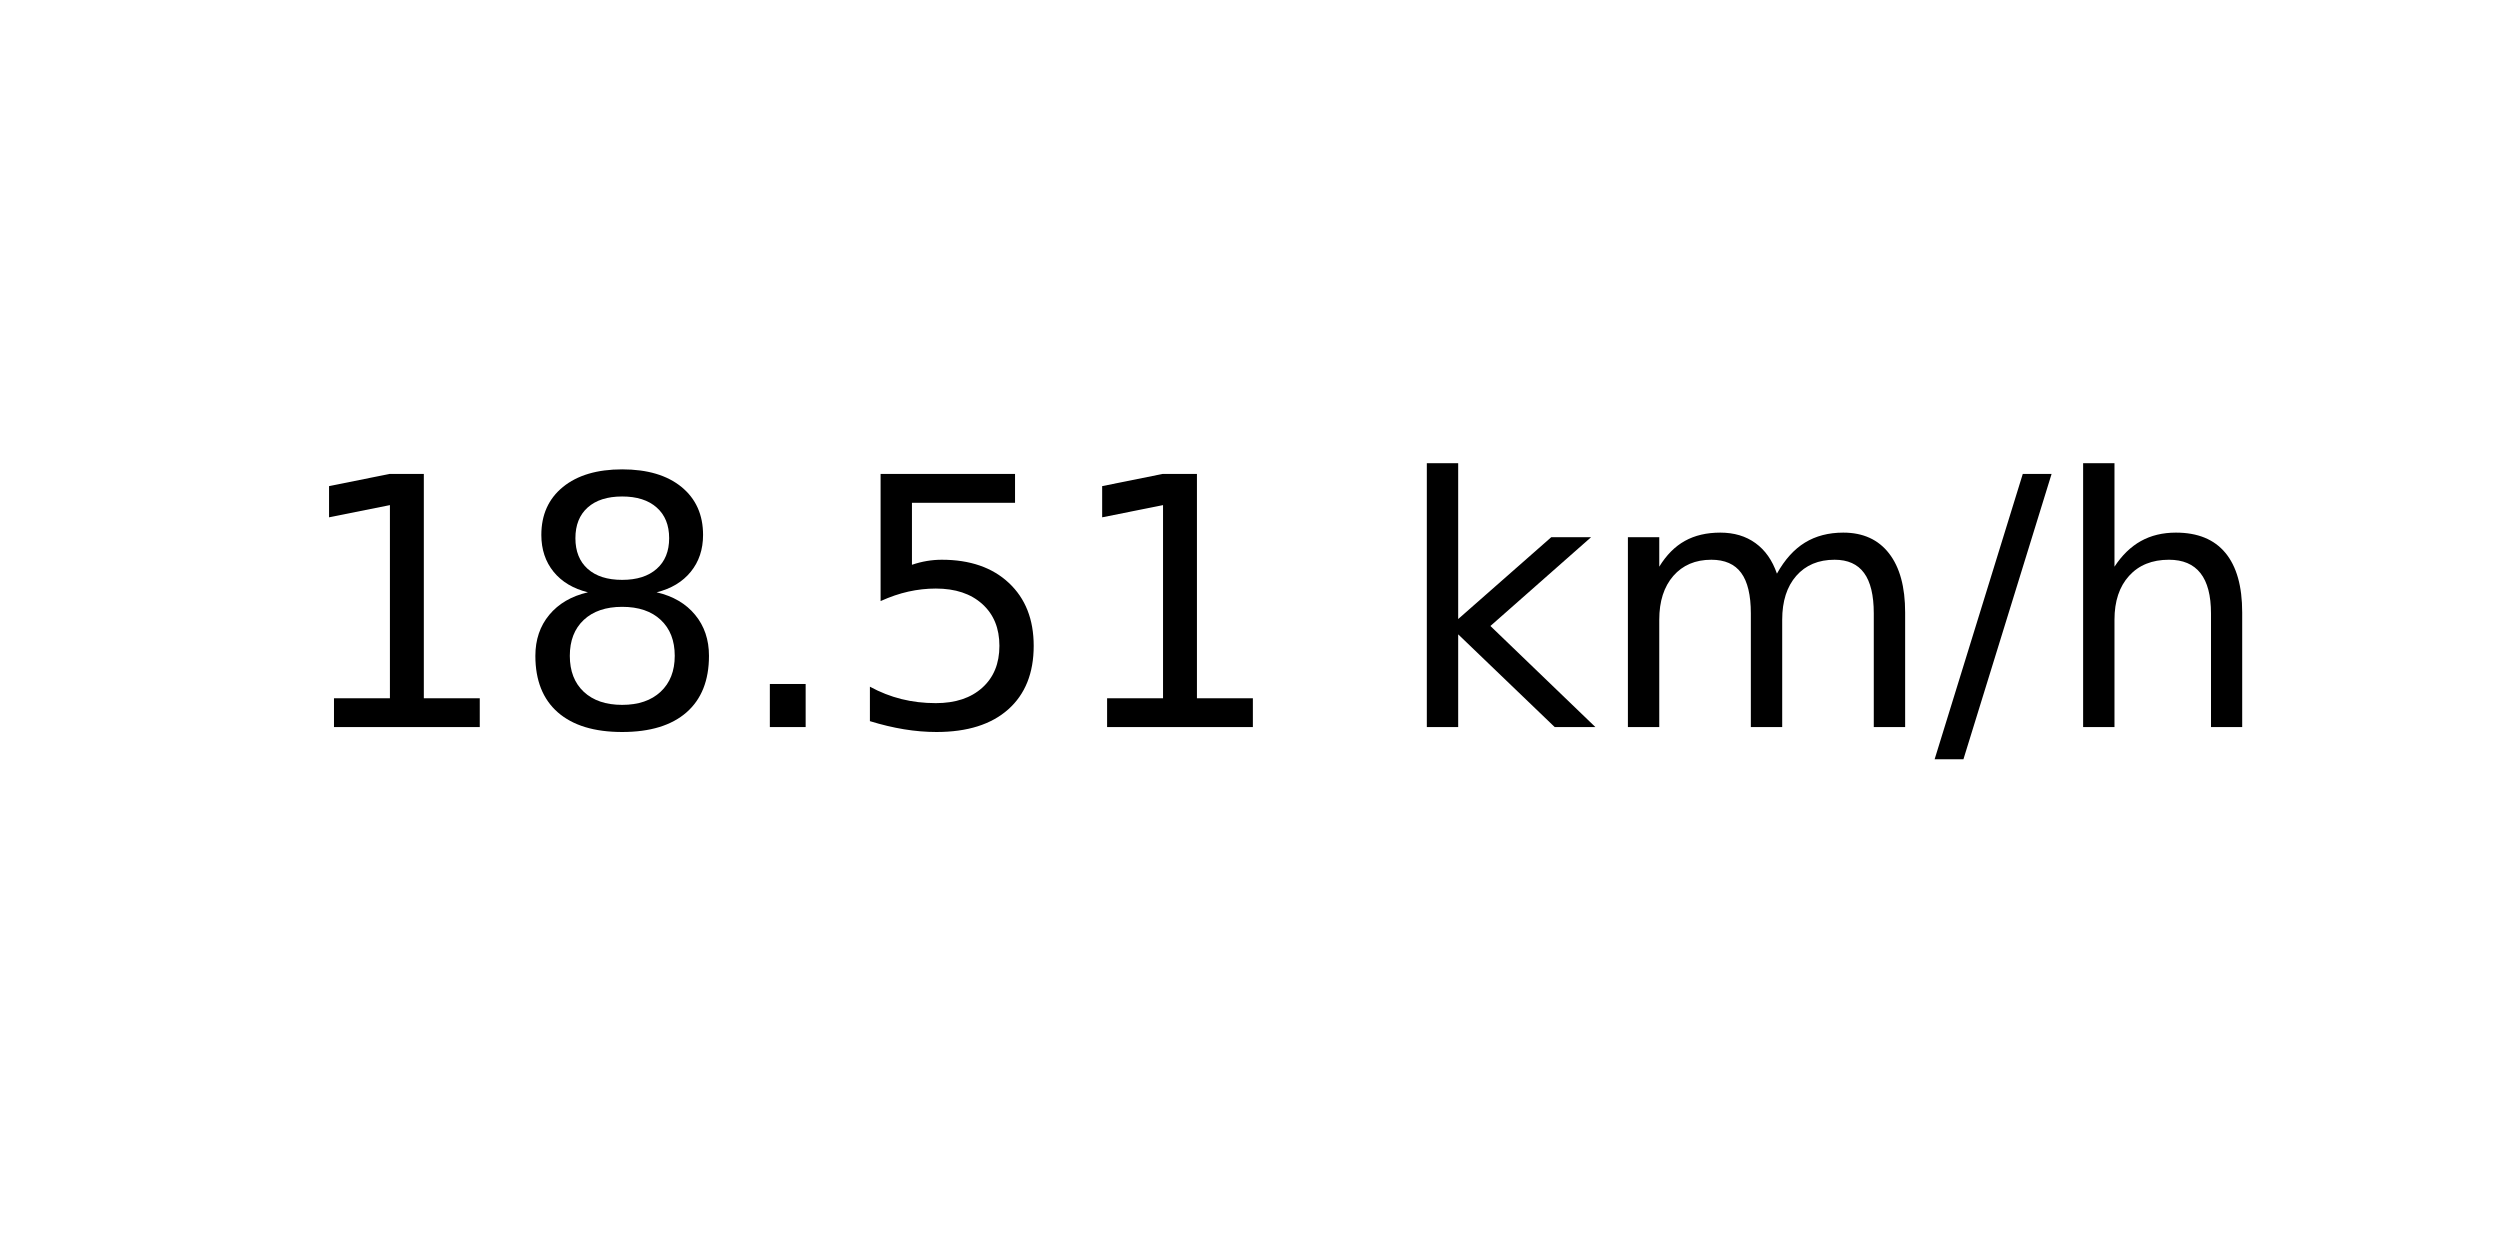
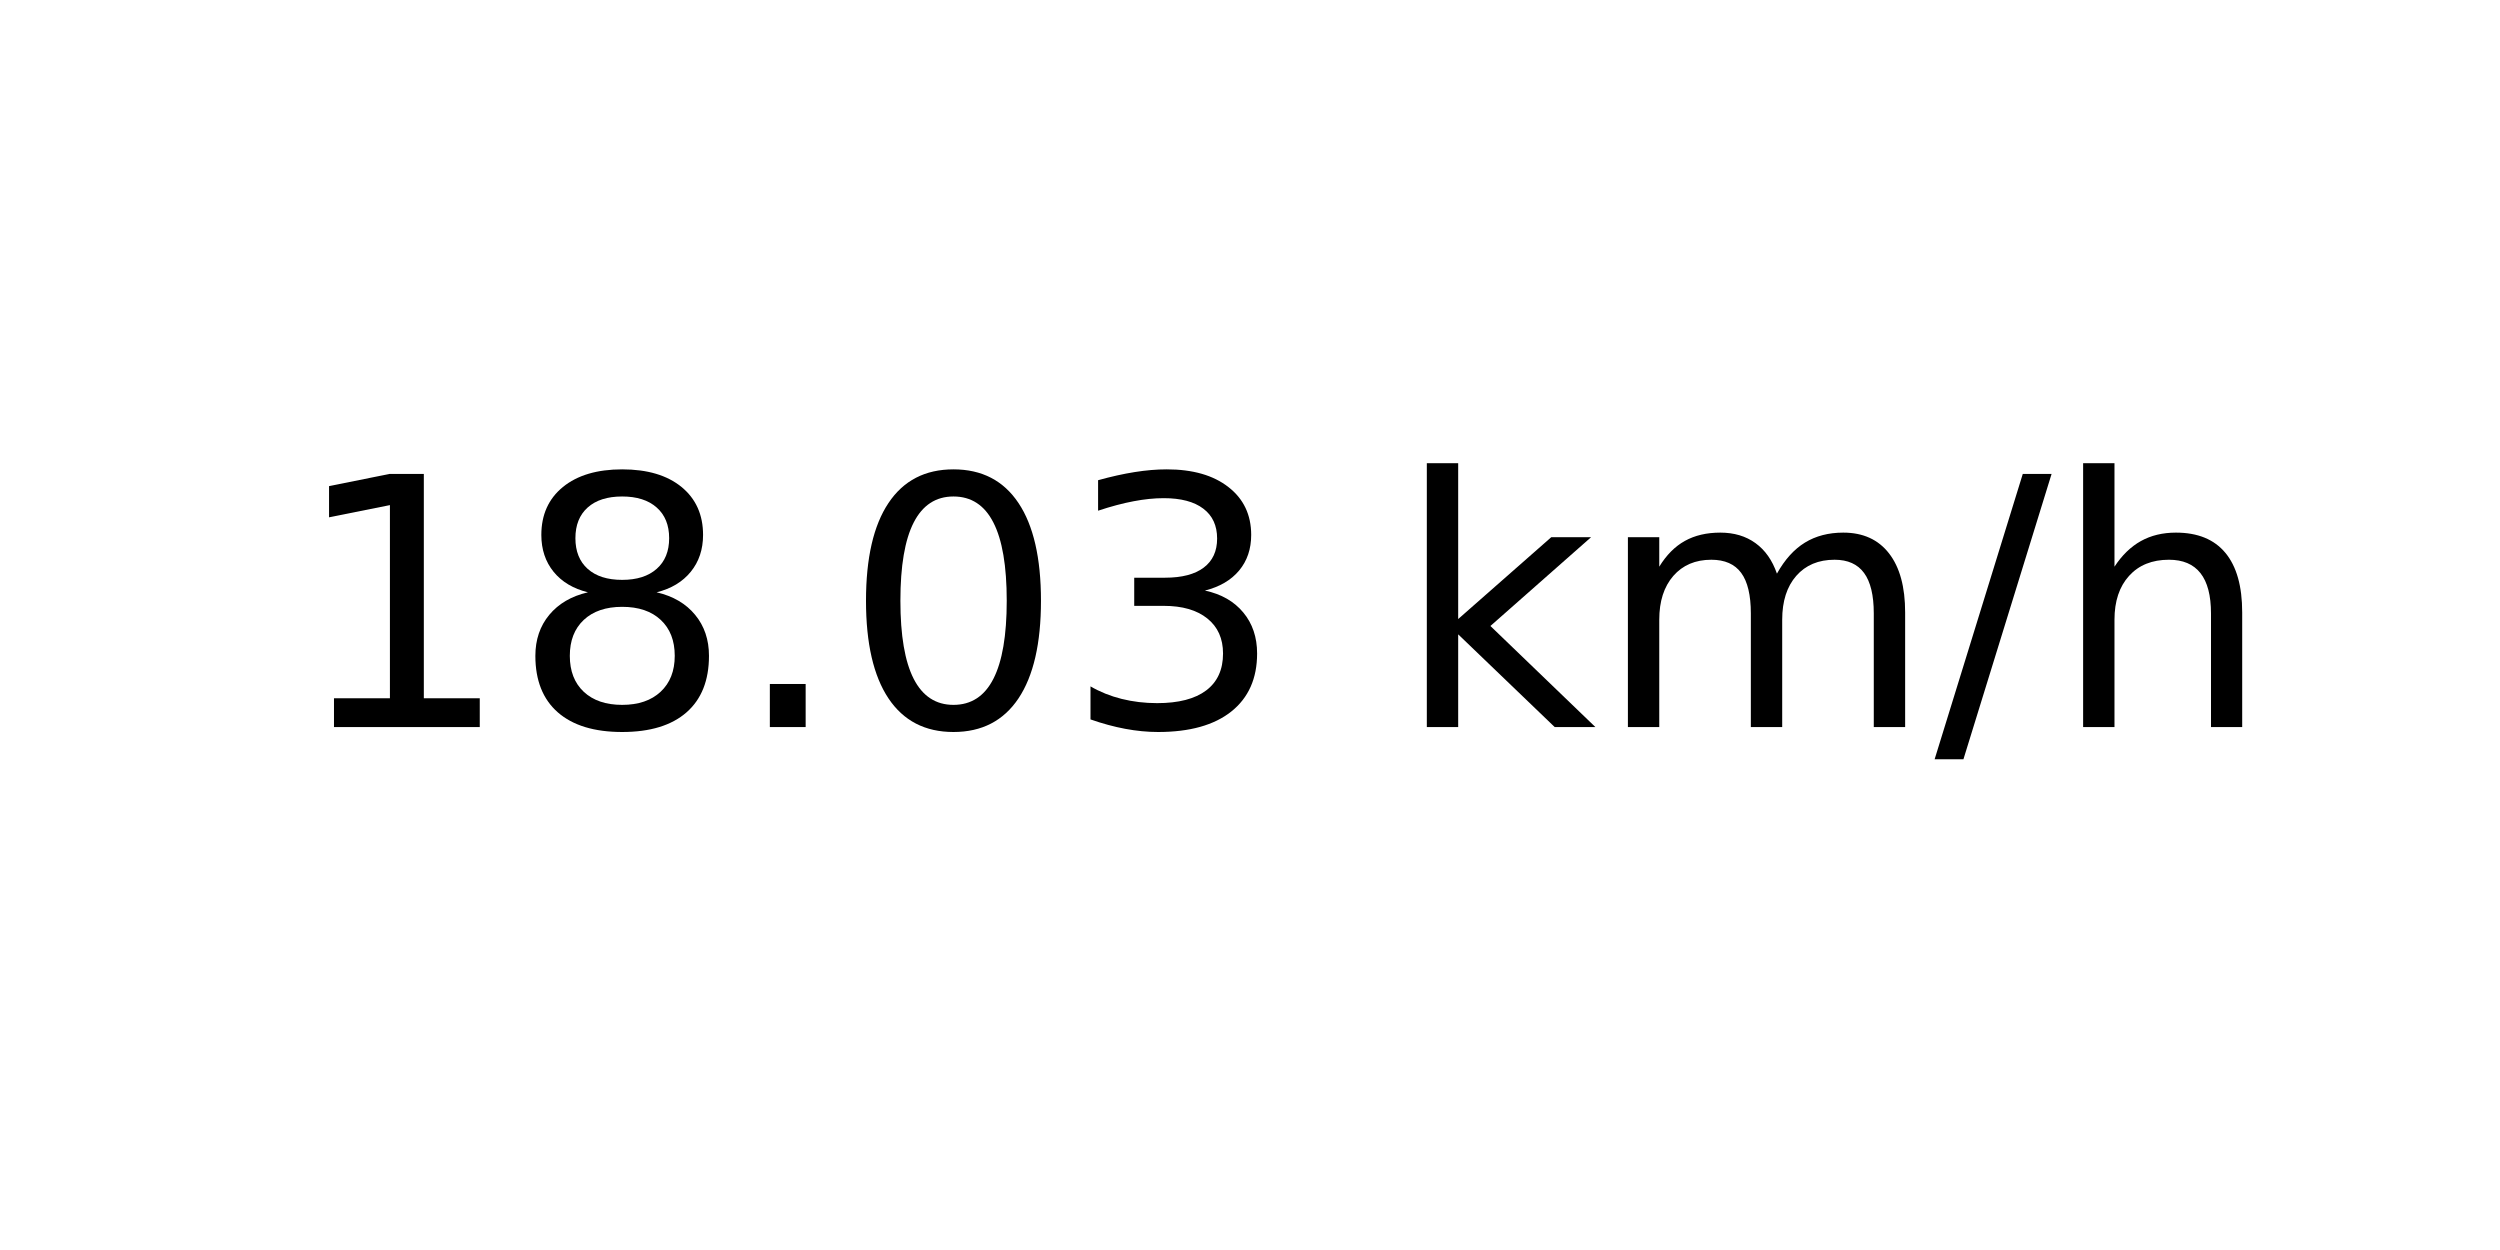
<svg xmlns="http://www.w3.org/2000/svg" xmlns:xlink="http://www.w3.org/1999/xlink" width="72pt" height="36pt" viewBox="0 0 72 36" version="1.1">
  <defs>
    <style type="text/css">*{stroke-linejoin: round; stroke-linecap: butt}</style>
  </defs>
  <g id="figure_1">
    <g id="axes_1">
      <g id="text_1">
        <g transform="translate(8.378125 20.93937) scale(0.1 -0.1)">
          <defs>
            <path id="DejaVuSans-31" d="M 794 531  L 1825 531  L 1825 4091  L 703 3866  L 703 4441  L 1819 4666  L 2450 4666  L 2450 531  L 3481 531  L 3481 0  L 794 0  L 794 531  z " transform="scale(0.015625)" />
            <path id="DejaVuSans-38" d="M 2034 2216  Q 1584 2216 1326 1975  Q 1069 1734 1069 1313  Q 1069 891 1326 650  Q 1584 409 2034 409  Q 2484 409 2743 651  Q 3003 894 3003 1313  Q 3003 1734 2745 1975  Q 2488 2216 2034 2216  z M 1403 2484  Q 997 2584 770 2862  Q 544 3141 544 3541  Q 544 4100 942 4425  Q 1341 4750 2034 4750  Q 2731 4750 3128 4425  Q 3525 4100 3525 3541  Q 3525 3141 3298 2862  Q 3072 2584 2669 2484  Q 3125 2378 3379 2068  Q 3634 1759 3634 1313  Q 3634 634 3220 271  Q 2806 -91 2034 -91  Q 1263 -91 848 271  Q 434 634 434 1313  Q 434 1759 690 2068  Q 947 2378 1403 2484  z M 1172 3481  Q 1172 3119 1398 2916  Q 1625 2713 2034 2713  Q 2441 2713 2670 2916  Q 2900 3119 2900 3481  Q 2900 3844 2670 4047  Q 2441 4250 2034 4250  Q 1625 4250 1398 4047  Q 1172 3844 1172 3481  z " transform="scale(0.015625)" />
            <path id="DejaVuSans-2e" d="M 684 794  L 1344 794  L 1344 0  L 684 0  L 684 794  z " transform="scale(0.015625)" />
-             <path id="DejaVuSans-35" d="M 691 4666  L 3169 4666  L 3169 4134  L 1269 4134  L 1269 2991  Q 1406 3038 1543 3061  Q 1681 3084 1819 3084  Q 2600 3084 3056 2656  Q 3513 2228 3513 1497  Q 3513 744 3044 326  Q 2575 -91 1722 -91  Q 1428 -91 1123 -41  Q 819 9 494 109  L 494 744  Q 775 591 1075 516  Q 1375 441 1709 441  Q 2250 441 2565 725  Q 2881 1009 2881 1497  Q 2881 1984 2565 2268  Q 2250 2553 1709 2553  Q 1456 2553 1204 2497  Q 953 2441 691 2322  L 691 4666  z " transform="scale(0.015625)" />
+             <path id="DejaVuSans-30" d="M 2034 4250  Q 1547 4250 1301 3770  Q 1056 3291 1056 2328  Q 1056 1369 1301 889  Q 1547 409 2034 409  Q 2525 409 2770 889  Q 3016 1369 3016 2328  Q 3016 3291 2770 3770  Q 2525 4250 2034 4250  z M 2034 4750  Q 2819 4750 3233 4129  Q 3647 3509 3647 2328  Q 3647 1150 3233 529  Q 2819 -91 2034 -91  Q 1250 -91 836 529  Q 422 1150 422 2328  Q 422 3509 836 4129  Q 1250 4750 2034 4750  z " transform="scale(0.015625)" />
+             <path id="DejaVuSans-33" d="M 2597 2516  Q 3050 2419 3304 2112  Q 3559 1806 3559 1356  Q 3559 666 3084 287  Q 2609 -91 1734 -91  Q 1441 -91 1130 -33  Q 819 25 488 141  L 488 750  Q 750 597 1062 519  Q 1375 441 1716 441  Q 2309 441 2620 675  Q 2931 909 2931 1356  Q 2931 1769 2642 2001  Q 2353 2234 1838 2234  L 1294 2234  L 1294 2753  L 1863 2753  Q 2328 2753 2575 2939  Q 2822 3125 2822 3475  Q 2822 3834 2567 4026  Q 2313 4219 1838 4219  Q 1578 4219 1281 4162  Q 984 4106 628 3988  L 628 4550  Q 988 4650 1302 4700  Q 1616 4750 1894 4750  Q 2613 4750 3031 4423  Q 3450 4097 3450 3541  Q 3450 3153 3228 2886  Q 3006 2619 2597 2516  z " transform="scale(0.015625)" />
            <path id="DejaVuSans-20" transform="scale(0.015625)" />
            <path id="DejaVuSans-6b" d="M 581 4863  L 1159 4863  L 1159 1991  L 2875 3500  L 3609 3500  L 1753 1863  L 3688 0  L 2938 0  L 1159 1709  L 1159 0  L 581 0  L 581 4863  z " transform="scale(0.015625)" />
            <path id="DejaVuSans-6d" d="M 3328 2828  Q 3544 3216 3844 3400  Q 4144 3584 4550 3584  Q 5097 3584 5394 3201  Q 5691 2819 5691 2113  L 5691 0  L 5113 0  L 5113 2094  Q 5113 2597 4934 2840  Q 4756 3084 4391 3084  Q 3944 3084 3684 2787  Q 3425 2491 3425 1978  L 3425 0  L 2847 0  L 2847 2094  Q 2847 2600 2669 2842  Q 2491 3084 2119 3084  Q 1678 3084 1418 2786  Q 1159 2488 1159 1978  L 1159 0  L 581 0  L 581 3500  L 1159 3500  L 1159 2956  Q 1356 3278 1631 3431  Q 1906 3584 2284 3584  Q 2666 3584 2933 3390  Q 3200 3197 3328 2828  z " transform="scale(0.015625)" />
            <path id="DejaVuSans-2f" d="M 1625 4666  L 2156 4666  L 531 -594  L 0 -594  L 1625 4666  z " transform="scale(0.015625)" />
            <path id="DejaVuSans-68" d="M 3513 2113  L 3513 0  L 2938 0  L 2938 2094  Q 2938 2591 2744 2837  Q 2550 3084 2163 3084  Q 1697 3084 1428 2787  Q 1159 2491 1159 1978  L 1159 0  L 581 0  L 581 4863  L 1159 4863  L 1159 2956  Q 1366 3272 1645 3428  Q 1925 3584 2291 3584  Q 2894 3584 3203 3211  Q 3513 2838 3513 2113  z " transform="scale(0.015625)" />
          </defs>
          <use xlink:href="#DejaVuSans-31" />
          <use xlink:href="#DejaVuSans-38" x="63.623" />
          <use xlink:href="#DejaVuSans-2e" x="127.246" />
-           <use xlink:href="#DejaVuSans-35" x="159.033" />
-           <use xlink:href="#DejaVuSans-31" x="222.656" />
+           <use xlink:href="#DejaVuSans-30" x="159.033" />
+           <use xlink:href="#DejaVuSans-33" x="222.656" />
          <use xlink:href="#DejaVuSans-20" x="286.279" />
          <use xlink:href="#DejaVuSans-6b" x="318.066" />
          <use xlink:href="#DejaVuSans-6d" x="375.977" />
          <use xlink:href="#DejaVuSans-2f" x="473.389" />
          <use xlink:href="#DejaVuSans-68" x="507.08" />
        </g>
      </g>
    </g>
  </g>
</svg>
